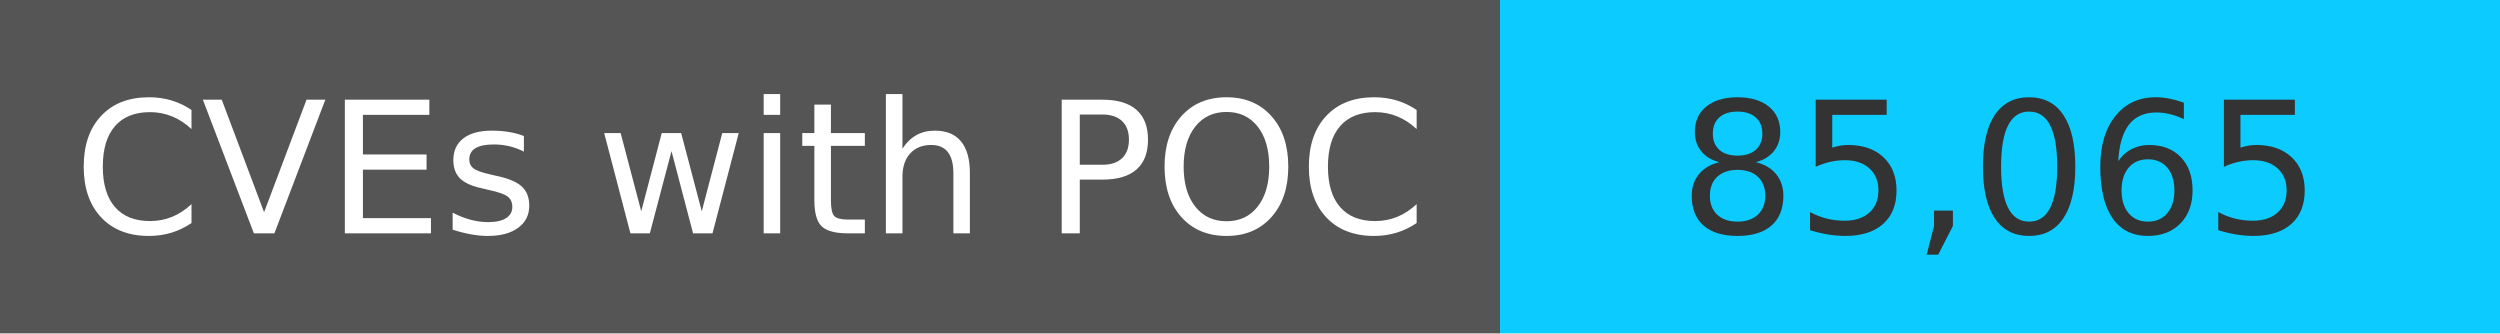
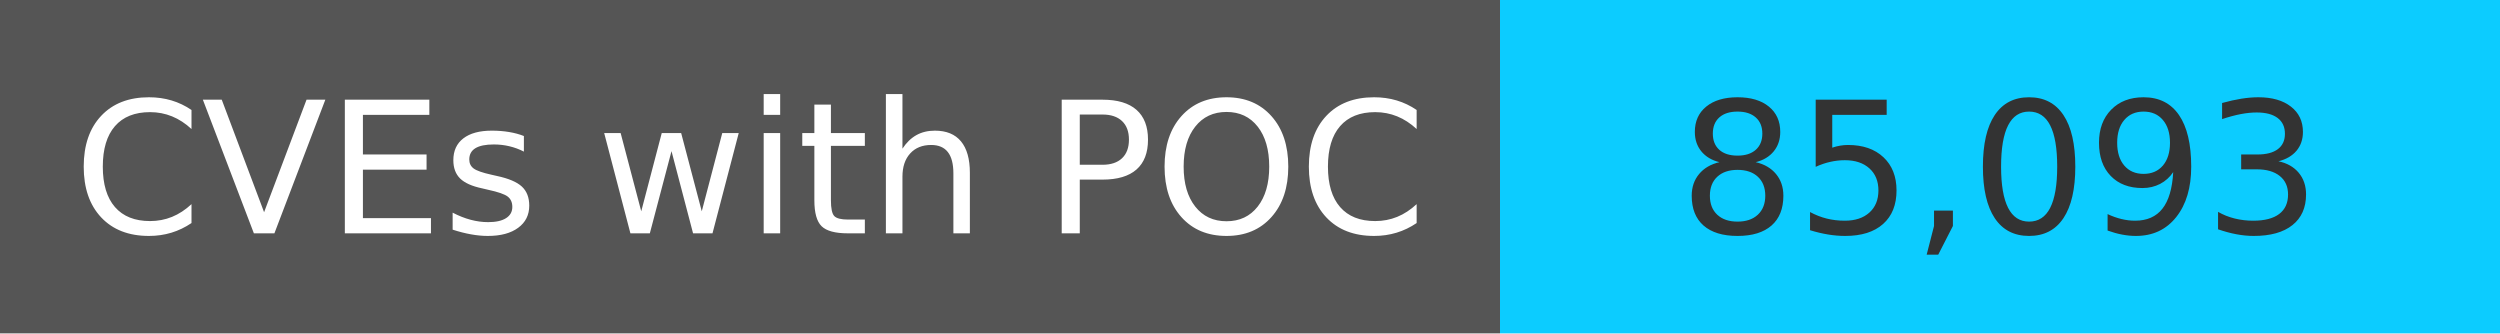
<svg xmlns="http://www.w3.org/2000/svg" width="150" height="20" role="img">
  <linearGradient id="s" x2="0" y2="100%">
    <stop offset="0" stop-color="#bbb" stop-opacity=".1" />
    <stop offset="1" stop-opacity=".1" />
  </linearGradient>
  <g>
    <rect width="90" height="20" fill="#555" />
    <rect x="90" width="267" height="20" fill="#0cccff" />
  </g>
  <g fill="#fff" text-anchor="middle" font-family="Verdana,Geneva,DejaVu Sans,sans-serif" text-rendering="geometricPrecision" font-size="110">
    <text x="450" y="140" transform="scale(.1)" fill="#fff">
            CVEs with POC
        </text>
    <text x="1200" y="140" transform="scale(.1)" fill="#333">
-             85,065
+             85,093
        </text>
  </g>
</svg>
